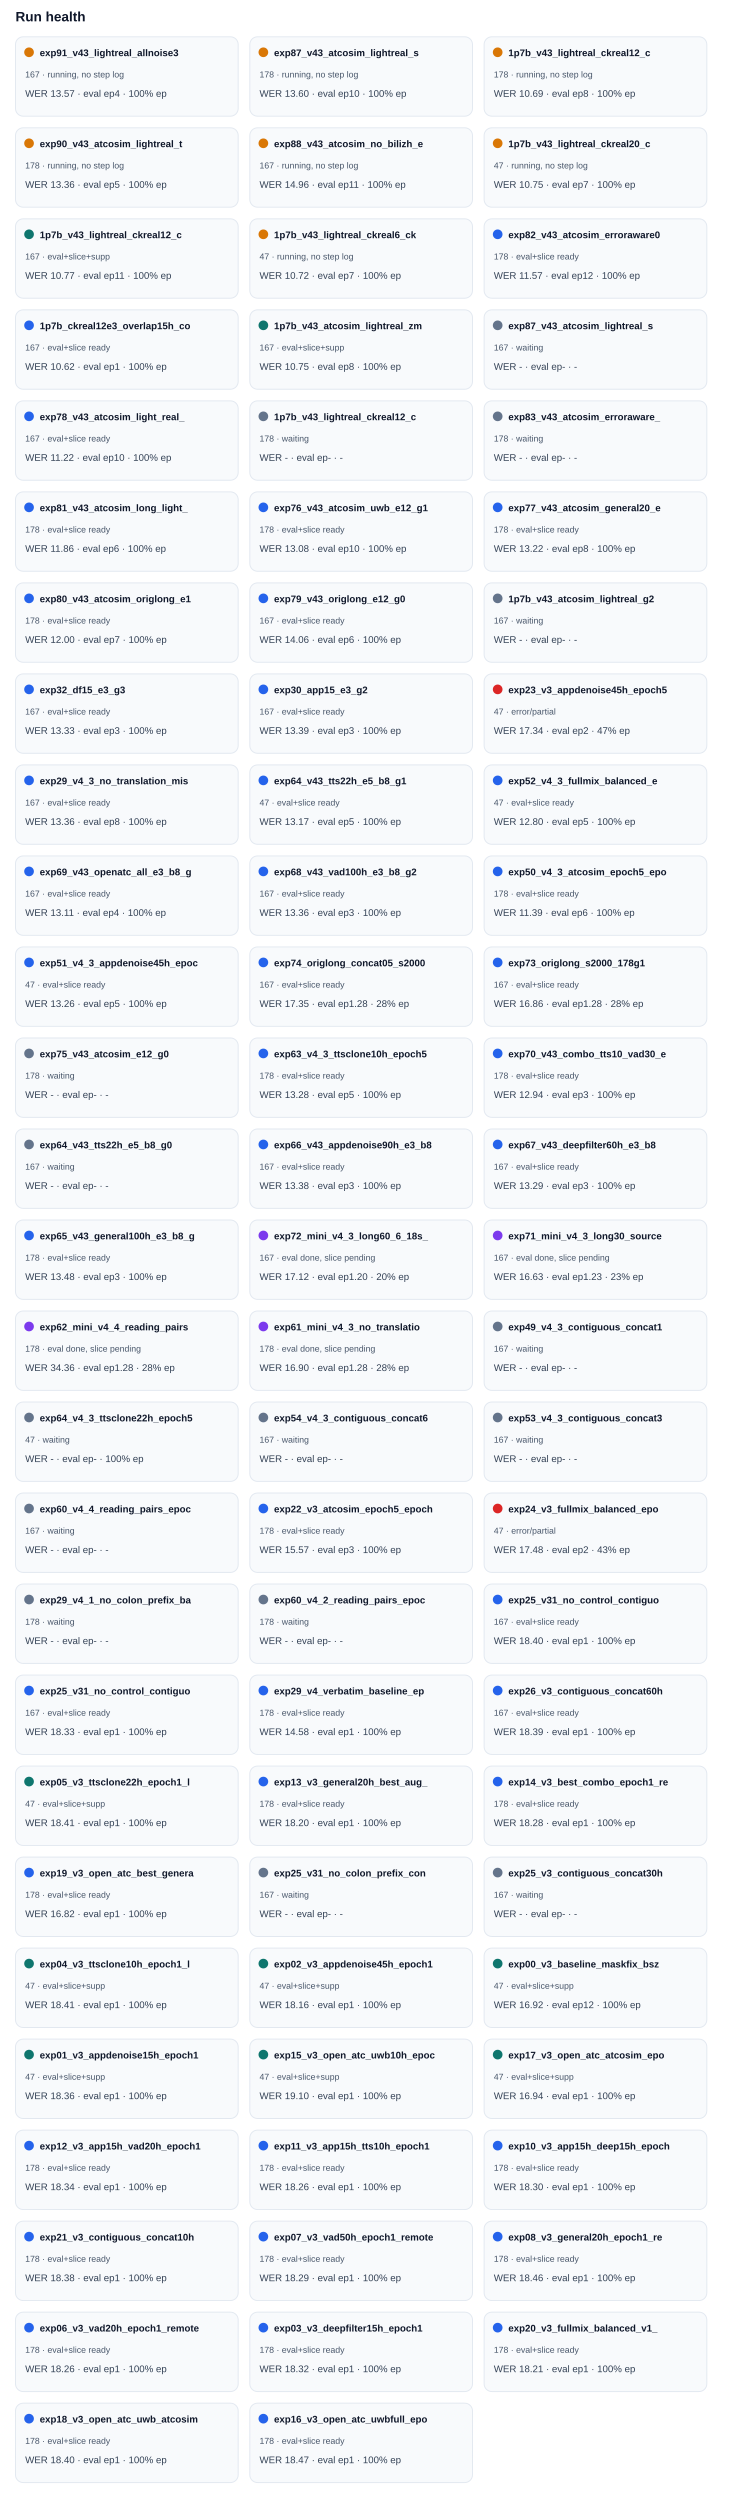
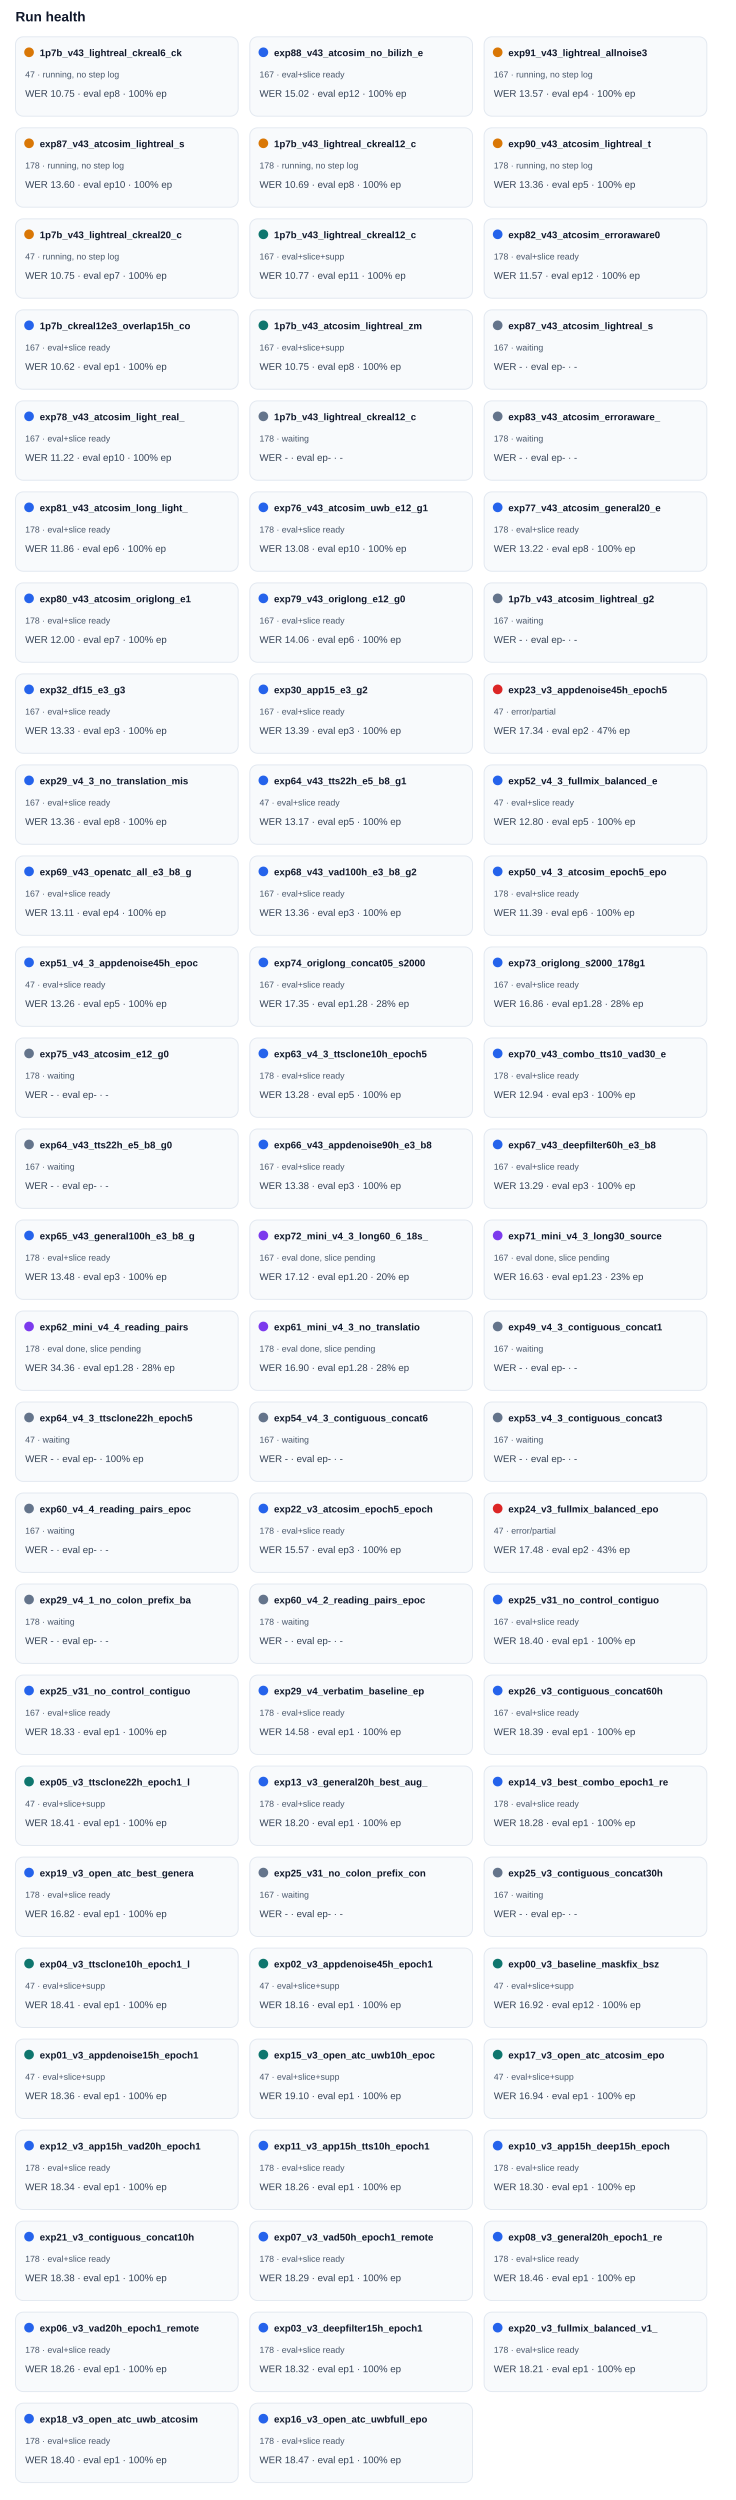
<svg xmlns="http://www.w3.org/2000/svg" width="100%" viewBox="0 0 760 2582" style="max-width:760px;background:#ffffff;border:1px solid #e5e7eb;border-radius:10px;">
  <text x="16.0" y="22.0" font-size="14" fill="#0f172a" text-anchor="start" font-family="Arial, sans-serif" font-weight="700">Run health</text>
  <rect x="16" y="38" width="230" height="82" rx="8" fill="#f8fafc" stroke="#e2e8f0" />
  <circle cx="30" cy="54" r="5" fill="#d97706" />
-   <text x="41.0" y="58.0" font-size="10" fill="#0f172a" text-anchor="start" font-family="Arial, sans-serif" font-weight="700">exp91_v43_lightreal_allnoise3</text>
-   <text x="26.0" y="80.0" font-size="9" fill="#475569" text-anchor="start" font-family="Arial, sans-serif" font-weight="400">167 · running, no step log</text>
-   <text x="26.0" y="100.0" font-size="10" fill="#334155" text-anchor="start" font-family="Arial, sans-serif" font-weight="400">WER 13.57 · eval ep4 · 100% ep</text>
+   <text x="41.0" y="58.0" font-size="10" fill="#0f172a" text-anchor="start" font-family="Arial, sans-serif" font-weight="700">1p7b_v43_lightreal_ckreal6_ck</text>
+   <text x="26.0" y="80.0" font-size="9" fill="#475569" text-anchor="start" font-family="Arial, sans-serif" font-weight="400">47 · running, no step log</text>
+   <text x="26.0" y="100.0" font-size="10" fill="#334155" text-anchor="start" font-family="Arial, sans-serif" font-weight="400">WER 10.75 · eval ep8 · 100% ep</text>
  <rect x="258" y="38" width="230" height="82" rx="8" fill="#f8fafc" stroke="#e2e8f0" />
-   <circle cx="272" cy="54" r="5" fill="#d97706" />
-   <text x="283.0" y="58.0" font-size="10" fill="#0f172a" text-anchor="start" font-family="Arial, sans-serif" font-weight="700">exp87_v43_atcosim_lightreal_s</text>
-   <text x="268.0" y="80.0" font-size="9" fill="#475569" text-anchor="start" font-family="Arial, sans-serif" font-weight="400">178 · running, no step log</text>
-   <text x="268.0" y="100.0" font-size="10" fill="#334155" text-anchor="start" font-family="Arial, sans-serif" font-weight="400">WER 13.60 · eval ep10 · 100% ep</text>
+   <circle cx="272" cy="54" r="5" fill="#2563eb" />
+   <text x="283.0" y="58.0" font-size="10" fill="#0f172a" text-anchor="start" font-family="Arial, sans-serif" font-weight="700">exp88_v43_atcosim_no_bilizh_e</text>
+   <text x="268.0" y="80.0" font-size="9" fill="#475569" text-anchor="start" font-family="Arial, sans-serif" font-weight="400">167 · eval+slice ready</text>
+   <text x="268.0" y="100.0" font-size="10" fill="#334155" text-anchor="start" font-family="Arial, sans-serif" font-weight="400">WER 15.02 · eval ep12 · 100% ep</text>
  <rect x="500" y="38" width="230" height="82" rx="8" fill="#f8fafc" stroke="#e2e8f0" />
  <circle cx="514" cy="54" r="5" fill="#d97706" />
-   <text x="525.0" y="58.0" font-size="10" fill="#0f172a" text-anchor="start" font-family="Arial, sans-serif" font-weight="700">1p7b_v43_lightreal_ckreal12_c</text>
-   <text x="510.0" y="80.0" font-size="9" fill="#475569" text-anchor="start" font-family="Arial, sans-serif" font-weight="400">178 · running, no step log</text>
-   <text x="510.0" y="100.0" font-size="10" fill="#334155" text-anchor="start" font-family="Arial, sans-serif" font-weight="400">WER 10.69 · eval ep8 · 100% ep</text>
+   <text x="525.0" y="58.0" font-size="10" fill="#0f172a" text-anchor="start" font-family="Arial, sans-serif" font-weight="700">exp91_v43_lightreal_allnoise3</text>
+   <text x="510.0" y="80.0" font-size="9" fill="#475569" text-anchor="start" font-family="Arial, sans-serif" font-weight="400">167 · running, no step log</text>
+   <text x="510.0" y="100.0" font-size="10" fill="#334155" text-anchor="start" font-family="Arial, sans-serif" font-weight="400">WER 13.57 · eval ep4 · 100% ep</text>
  <rect x="16" y="132" width="230" height="82" rx="8" fill="#f8fafc" stroke="#e2e8f0" />
  <circle cx="30" cy="148" r="5" fill="#d97706" />
-   <text x="41.0" y="152.0" font-size="10" fill="#0f172a" text-anchor="start" font-family="Arial, sans-serif" font-weight="700">exp90_v43_atcosim_lightreal_t</text>
+   <text x="41.0" y="152.0" font-size="10" fill="#0f172a" text-anchor="start" font-family="Arial, sans-serif" font-weight="700">exp87_v43_atcosim_lightreal_s</text>
  <text x="26.0" y="174.0" font-size="9" fill="#475569" text-anchor="start" font-family="Arial, sans-serif" font-weight="400">178 · running, no step log</text>
-   <text x="26.0" y="194.0" font-size="10" fill="#334155" text-anchor="start" font-family="Arial, sans-serif" font-weight="400">WER 13.36 · eval ep5 · 100% ep</text>
+   <text x="26.0" y="194.0" font-size="10" fill="#334155" text-anchor="start" font-family="Arial, sans-serif" font-weight="400">WER 13.60 · eval ep10 · 100% ep</text>
  <rect x="258" y="132" width="230" height="82" rx="8" fill="#f8fafc" stroke="#e2e8f0" />
  <circle cx="272" cy="148" r="5" fill="#d97706" />
-   <text x="283.0" y="152.0" font-size="10" fill="#0f172a" text-anchor="start" font-family="Arial, sans-serif" font-weight="700">exp88_v43_atcosim_no_bilizh_e</text>
-   <text x="268.0" y="174.0" font-size="9" fill="#475569" text-anchor="start" font-family="Arial, sans-serif" font-weight="400">167 · running, no step log</text>
-   <text x="268.0" y="194.0" font-size="10" fill="#334155" text-anchor="start" font-family="Arial, sans-serif" font-weight="400">WER 14.96 · eval ep11 · 100% ep</text>
+   <text x="283.0" y="152.0" font-size="10" fill="#0f172a" text-anchor="start" font-family="Arial, sans-serif" font-weight="700">1p7b_v43_lightreal_ckreal12_c</text>
+   <text x="268.0" y="174.0" font-size="9" fill="#475569" text-anchor="start" font-family="Arial, sans-serif" font-weight="400">178 · running, no step log</text>
+   <text x="268.0" y="194.0" font-size="10" fill="#334155" text-anchor="start" font-family="Arial, sans-serif" font-weight="400">WER 10.69 · eval ep8 · 100% ep</text>
  <rect x="500" y="132" width="230" height="82" rx="8" fill="#f8fafc" stroke="#e2e8f0" />
  <circle cx="514" cy="148" r="5" fill="#d97706" />
-   <text x="525.0" y="152.0" font-size="10" fill="#0f172a" text-anchor="start" font-family="Arial, sans-serif" font-weight="700">1p7b_v43_lightreal_ckreal20_c</text>
-   <text x="510.0" y="174.0" font-size="9" fill="#475569" text-anchor="start" font-family="Arial, sans-serif" font-weight="400">47 · running, no step log</text>
-   <text x="510.0" y="194.0" font-size="10" fill="#334155" text-anchor="start" font-family="Arial, sans-serif" font-weight="400">WER 10.75 · eval ep7 · 100% ep</text>
+   <text x="525.0" y="152.0" font-size="10" fill="#0f172a" text-anchor="start" font-family="Arial, sans-serif" font-weight="700">exp90_v43_atcosim_lightreal_t</text>
+   <text x="510.0" y="174.0" font-size="9" fill="#475569" text-anchor="start" font-family="Arial, sans-serif" font-weight="400">178 · running, no step log</text>
+   <text x="510.0" y="194.0" font-size="10" fill="#334155" text-anchor="start" font-family="Arial, sans-serif" font-weight="400">WER 13.36 · eval ep5 · 100% ep</text>
  <rect x="16" y="226" width="230" height="82" rx="8" fill="#f8fafc" stroke="#e2e8f0" />
-   <circle cx="30" cy="242" r="5" fill="#0f766e" />
-   <text x="41.0" y="246.0" font-size="10" fill="#0f172a" text-anchor="start" font-family="Arial, sans-serif" font-weight="700">1p7b_v43_lightreal_ckreal12_c</text>
-   <text x="26.0" y="268.0" font-size="9" fill="#475569" text-anchor="start" font-family="Arial, sans-serif" font-weight="400">167 · eval+slice+supp</text>
-   <text x="26.0" y="288.0" font-size="10" fill="#334155" text-anchor="start" font-family="Arial, sans-serif" font-weight="400">WER 10.77 · eval ep11 · 100% ep</text>
+   <circle cx="30" cy="242" r="5" fill="#d97706" />
+   <text x="41.0" y="246.0" font-size="10" fill="#0f172a" text-anchor="start" font-family="Arial, sans-serif" font-weight="700">1p7b_v43_lightreal_ckreal20_c</text>
+   <text x="26.0" y="268.0" font-size="9" fill="#475569" text-anchor="start" font-family="Arial, sans-serif" font-weight="400">47 · running, no step log</text>
+   <text x="26.0" y="288.0" font-size="10" fill="#334155" text-anchor="start" font-family="Arial, sans-serif" font-weight="400">WER 10.75 · eval ep7 · 100% ep</text>
  <rect x="258" y="226" width="230" height="82" rx="8" fill="#f8fafc" stroke="#e2e8f0" />
-   <circle cx="272" cy="242" r="5" fill="#d97706" />
-   <text x="283.0" y="246.0" font-size="10" fill="#0f172a" text-anchor="start" font-family="Arial, sans-serif" font-weight="700">1p7b_v43_lightreal_ckreal6_ck</text>
-   <text x="268.0" y="268.0" font-size="9" fill="#475569" text-anchor="start" font-family="Arial, sans-serif" font-weight="400">47 · running, no step log</text>
-   <text x="268.0" y="288.0" font-size="10" fill="#334155" text-anchor="start" font-family="Arial, sans-serif" font-weight="400">WER 10.72 · eval ep7 · 100% ep</text>
+   <circle cx="272" cy="242" r="5" fill="#0f766e" />
+   <text x="283.0" y="246.0" font-size="10" fill="#0f172a" text-anchor="start" font-family="Arial, sans-serif" font-weight="700">1p7b_v43_lightreal_ckreal12_c</text>
+   <text x="268.0" y="268.0" font-size="9" fill="#475569" text-anchor="start" font-family="Arial, sans-serif" font-weight="400">167 · eval+slice+supp</text>
+   <text x="268.0" y="288.0" font-size="10" fill="#334155" text-anchor="start" font-family="Arial, sans-serif" font-weight="400">WER 10.77 · eval ep11 · 100% ep</text>
  <rect x="500" y="226" width="230" height="82" rx="8" fill="#f8fafc" stroke="#e2e8f0" />
  <circle cx="514" cy="242" r="5" fill="#2563eb" />
  <text x="525.0" y="246.0" font-size="10" fill="#0f172a" text-anchor="start" font-family="Arial, sans-serif" font-weight="700">exp82_v43_atcosim_erroraware0</text>
  <text x="510.0" y="268.0" font-size="9" fill="#475569" text-anchor="start" font-family="Arial, sans-serif" font-weight="400">178 · eval+slice ready</text>
  <text x="510.0" y="288.0" font-size="10" fill="#334155" text-anchor="start" font-family="Arial, sans-serif" font-weight="400">WER 11.57 · eval ep12 · 100% ep</text>
  <rect x="16" y="320" width="230" height="82" rx="8" fill="#f8fafc" stroke="#e2e8f0" />
  <circle cx="30" cy="336" r="5" fill="#2563eb" />
  <text x="41.0" y="340.0" font-size="10" fill="#0f172a" text-anchor="start" font-family="Arial, sans-serif" font-weight="700">1p7b_ckreal12e3_overlap15h_co</text>
  <text x="26.0" y="362.0" font-size="9" fill="#475569" text-anchor="start" font-family="Arial, sans-serif" font-weight="400">167 · eval+slice ready</text>
  <text x="26.0" y="382.0" font-size="10" fill="#334155" text-anchor="start" font-family="Arial, sans-serif" font-weight="400">WER 10.62 · eval ep1 · 100% ep</text>
  <rect x="258" y="320" width="230" height="82" rx="8" fill="#f8fafc" stroke="#e2e8f0" />
  <circle cx="272" cy="336" r="5" fill="#0f766e" />
  <text x="283.0" y="340.0" font-size="10" fill="#0f172a" text-anchor="start" font-family="Arial, sans-serif" font-weight="700">1p7b_v43_atcosim_lightreal_zm</text>
  <text x="268.0" y="362.0" font-size="9" fill="#475569" text-anchor="start" font-family="Arial, sans-serif" font-weight="400">167 · eval+slice+supp</text>
  <text x="268.0" y="382.0" font-size="10" fill="#334155" text-anchor="start" font-family="Arial, sans-serif" font-weight="400">WER 10.75 · eval ep8 · 100% ep</text>
  <rect x="500" y="320" width="230" height="82" rx="8" fill="#f8fafc" stroke="#e2e8f0" />
  <circle cx="514" cy="336" r="5" fill="#64748b" />
  <text x="525.0" y="340.0" font-size="10" fill="#0f172a" text-anchor="start" font-family="Arial, sans-serif" font-weight="700">exp87_v43_atcosim_lightreal_s</text>
  <text x="510.0" y="362.0" font-size="9" fill="#475569" text-anchor="start" font-family="Arial, sans-serif" font-weight="400">167 · waiting</text>
  <text x="510.0" y="382.0" font-size="10" fill="#334155" text-anchor="start" font-family="Arial, sans-serif" font-weight="400">WER - · eval ep- · -</text>
  <rect x="16" y="414" width="230" height="82" rx="8" fill="#f8fafc" stroke="#e2e8f0" />
  <circle cx="30" cy="430" r="5" fill="#2563eb" />
  <text x="41.0" y="434.0" font-size="10" fill="#0f172a" text-anchor="start" font-family="Arial, sans-serif" font-weight="700">exp78_v43_atcosim_light_real_</text>
  <text x="26.0" y="456.0" font-size="9" fill="#475569" text-anchor="start" font-family="Arial, sans-serif" font-weight="400">167 · eval+slice ready</text>
  <text x="26.0" y="476.0" font-size="10" fill="#334155" text-anchor="start" font-family="Arial, sans-serif" font-weight="400">WER 11.22 · eval ep10 · 100% ep</text>
  <rect x="258" y="414" width="230" height="82" rx="8" fill="#f8fafc" stroke="#e2e8f0" />
  <circle cx="272" cy="430" r="5" fill="#64748b" />
  <text x="283.0" y="434.0" font-size="10" fill="#0f172a" text-anchor="start" font-family="Arial, sans-serif" font-weight="700">1p7b_v43_lightreal_ckreal12_c</text>
  <text x="268.0" y="456.0" font-size="9" fill="#475569" text-anchor="start" font-family="Arial, sans-serif" font-weight="400">178 · waiting</text>
  <text x="268.0" y="476.0" font-size="10" fill="#334155" text-anchor="start" font-family="Arial, sans-serif" font-weight="400">WER - · eval ep- · -</text>
  <rect x="500" y="414" width="230" height="82" rx="8" fill="#f8fafc" stroke="#e2e8f0" />
  <circle cx="514" cy="430" r="5" fill="#64748b" />
  <text x="525.0" y="434.0" font-size="10" fill="#0f172a" text-anchor="start" font-family="Arial, sans-serif" font-weight="700">exp83_v43_atcosim_erroraware_</text>
  <text x="510.0" y="456.0" font-size="9" fill="#475569" text-anchor="start" font-family="Arial, sans-serif" font-weight="400">178 · waiting</text>
  <text x="510.0" y="476.0" font-size="10" fill="#334155" text-anchor="start" font-family="Arial, sans-serif" font-weight="400">WER - · eval ep- · -</text>
  <rect x="16" y="508" width="230" height="82" rx="8" fill="#f8fafc" stroke="#e2e8f0" />
  <circle cx="30" cy="524" r="5" fill="#2563eb" />
  <text x="41.0" y="528.0" font-size="10" fill="#0f172a" text-anchor="start" font-family="Arial, sans-serif" font-weight="700">exp81_v43_atcosim_long_light_</text>
  <text x="26.0" y="550.0" font-size="9" fill="#475569" text-anchor="start" font-family="Arial, sans-serif" font-weight="400">178 · eval+slice ready</text>
  <text x="26.0" y="570.0" font-size="10" fill="#334155" text-anchor="start" font-family="Arial, sans-serif" font-weight="400">WER 11.86 · eval ep6 · 100% ep</text>
  <rect x="258" y="508" width="230" height="82" rx="8" fill="#f8fafc" stroke="#e2e8f0" />
  <circle cx="272" cy="524" r="5" fill="#2563eb" />
  <text x="283.0" y="528.0" font-size="10" fill="#0f172a" text-anchor="start" font-family="Arial, sans-serif" font-weight="700">exp76_v43_atcosim_uwb_e12_g1</text>
  <text x="268.0" y="550.0" font-size="9" fill="#475569" text-anchor="start" font-family="Arial, sans-serif" font-weight="400">178 · eval+slice ready</text>
  <text x="268.0" y="570.0" font-size="10" fill="#334155" text-anchor="start" font-family="Arial, sans-serif" font-weight="400">WER 13.08 · eval ep10 · 100% ep</text>
  <rect x="500" y="508" width="230" height="82" rx="8" fill="#f8fafc" stroke="#e2e8f0" />
  <circle cx="514" cy="524" r="5" fill="#2563eb" />
  <text x="525.0" y="528.0" font-size="10" fill="#0f172a" text-anchor="start" font-family="Arial, sans-serif" font-weight="700">exp77_v43_atcosim_general20_e</text>
  <text x="510.0" y="550.0" font-size="9" fill="#475569" text-anchor="start" font-family="Arial, sans-serif" font-weight="400">178 · eval+slice ready</text>
  <text x="510.0" y="570.0" font-size="10" fill="#334155" text-anchor="start" font-family="Arial, sans-serif" font-weight="400">WER 13.22 · eval ep8 · 100% ep</text>
  <rect x="16" y="602" width="230" height="82" rx="8" fill="#f8fafc" stroke="#e2e8f0" />
  <circle cx="30" cy="618" r="5" fill="#2563eb" />
  <text x="41.0" y="622.0" font-size="10" fill="#0f172a" text-anchor="start" font-family="Arial, sans-serif" font-weight="700">exp80_v43_atcosim_origlong_e1</text>
  <text x="26.0" y="644.0" font-size="9" fill="#475569" text-anchor="start" font-family="Arial, sans-serif" font-weight="400">178 · eval+slice ready</text>
  <text x="26.0" y="664.0" font-size="10" fill="#334155" text-anchor="start" font-family="Arial, sans-serif" font-weight="400">WER 12.00 · eval ep7 · 100% ep</text>
  <rect x="258" y="602" width="230" height="82" rx="8" fill="#f8fafc" stroke="#e2e8f0" />
  <circle cx="272" cy="618" r="5" fill="#2563eb" />
  <text x="283.0" y="622.0" font-size="10" fill="#0f172a" text-anchor="start" font-family="Arial, sans-serif" font-weight="700">exp79_v43_origlong_e12_g0</text>
  <text x="268.0" y="644.0" font-size="9" fill="#475569" text-anchor="start" font-family="Arial, sans-serif" font-weight="400">167 · eval+slice ready</text>
  <text x="268.0" y="664.0" font-size="10" fill="#334155" text-anchor="start" font-family="Arial, sans-serif" font-weight="400">WER 14.06 · eval ep6 · 100% ep</text>
  <rect x="500" y="602" width="230" height="82" rx="8" fill="#f8fafc" stroke="#e2e8f0" />
  <circle cx="514" cy="618" r="5" fill="#64748b" />
  <text x="525.0" y="622.0" font-size="10" fill="#0f172a" text-anchor="start" font-family="Arial, sans-serif" font-weight="700">1p7b_v43_atcosim_lightreal_g2</text>
  <text x="510.0" y="644.0" font-size="9" fill="#475569" text-anchor="start" font-family="Arial, sans-serif" font-weight="400">167 · waiting</text>
  <text x="510.0" y="664.0" font-size="10" fill="#334155" text-anchor="start" font-family="Arial, sans-serif" font-weight="400">WER - · eval ep- · -</text>
  <rect x="16" y="696" width="230" height="82" rx="8" fill="#f8fafc" stroke="#e2e8f0" />
  <circle cx="30" cy="712" r="5" fill="#2563eb" />
  <text x="41.0" y="716.0" font-size="10" fill="#0f172a" text-anchor="start" font-family="Arial, sans-serif" font-weight="700">exp32_df15_e3_g3</text>
  <text x="26.0" y="738.0" font-size="9" fill="#475569" text-anchor="start" font-family="Arial, sans-serif" font-weight="400">167 · eval+slice ready</text>
  <text x="26.0" y="758.0" font-size="10" fill="#334155" text-anchor="start" font-family="Arial, sans-serif" font-weight="400">WER 13.33 · eval ep3 · 100% ep</text>
  <rect x="258" y="696" width="230" height="82" rx="8" fill="#f8fafc" stroke="#e2e8f0" />
  <circle cx="272" cy="712" r="5" fill="#2563eb" />
  <text x="283.0" y="716.0" font-size="10" fill="#0f172a" text-anchor="start" font-family="Arial, sans-serif" font-weight="700">exp30_app15_e3_g2</text>
  <text x="268.0" y="738.0" font-size="9" fill="#475569" text-anchor="start" font-family="Arial, sans-serif" font-weight="400">167 · eval+slice ready</text>
  <text x="268.0" y="758.0" font-size="10" fill="#334155" text-anchor="start" font-family="Arial, sans-serif" font-weight="400">WER 13.39 · eval ep3 · 100% ep</text>
  <rect x="500" y="696" width="230" height="82" rx="8" fill="#f8fafc" stroke="#e2e8f0" />
  <circle cx="514" cy="712" r="5" fill="#dc2626" />
  <text x="525.0" y="716.0" font-size="10" fill="#0f172a" text-anchor="start" font-family="Arial, sans-serif" font-weight="700">exp23_v3_appdenoise45h_epoch5</text>
  <text x="510.0" y="738.0" font-size="9" fill="#475569" text-anchor="start" font-family="Arial, sans-serif" font-weight="400">47 · error/partial</text>
  <text x="510.0" y="758.0" font-size="10" fill="#334155" text-anchor="start" font-family="Arial, sans-serif" font-weight="400">WER 17.34 · eval ep2 · 47% ep</text>
  <rect x="16" y="790" width="230" height="82" rx="8" fill="#f8fafc" stroke="#e2e8f0" />
  <circle cx="30" cy="806" r="5" fill="#2563eb" />
  <text x="41.0" y="810.0" font-size="10" fill="#0f172a" text-anchor="start" font-family="Arial, sans-serif" font-weight="700">exp29_v4_3_no_translation_mis</text>
  <text x="26.0" y="832.0" font-size="9" fill="#475569" text-anchor="start" font-family="Arial, sans-serif" font-weight="400">167 · eval+slice ready</text>
  <text x="26.0" y="852.0" font-size="10" fill="#334155" text-anchor="start" font-family="Arial, sans-serif" font-weight="400">WER 13.36 · eval ep8 · 100% ep</text>
  <rect x="258" y="790" width="230" height="82" rx="8" fill="#f8fafc" stroke="#e2e8f0" />
  <circle cx="272" cy="806" r="5" fill="#2563eb" />
  <text x="283.0" y="810.0" font-size="10" fill="#0f172a" text-anchor="start" font-family="Arial, sans-serif" font-weight="700">exp64_v43_tts22h_e5_b8_g1</text>
  <text x="268.0" y="832.0" font-size="9" fill="#475569" text-anchor="start" font-family="Arial, sans-serif" font-weight="400">47 · eval+slice ready</text>
  <text x="268.0" y="852.0" font-size="10" fill="#334155" text-anchor="start" font-family="Arial, sans-serif" font-weight="400">WER 13.17 · eval ep5 · 100% ep</text>
  <rect x="500" y="790" width="230" height="82" rx="8" fill="#f8fafc" stroke="#e2e8f0" />
  <circle cx="514" cy="806" r="5" fill="#2563eb" />
  <text x="525.0" y="810.0" font-size="10" fill="#0f172a" text-anchor="start" font-family="Arial, sans-serif" font-weight="700">exp52_v4_3_fullmix_balanced_e</text>
  <text x="510.0" y="832.0" font-size="9" fill="#475569" text-anchor="start" font-family="Arial, sans-serif" font-weight="400">47 · eval+slice ready</text>
  <text x="510.0" y="852.0" font-size="10" fill="#334155" text-anchor="start" font-family="Arial, sans-serif" font-weight="400">WER 12.80 · eval ep5 · 100% ep</text>
  <rect x="16" y="884" width="230" height="82" rx="8" fill="#f8fafc" stroke="#e2e8f0" />
  <circle cx="30" cy="900" r="5" fill="#2563eb" />
  <text x="41.0" y="904.0" font-size="10" fill="#0f172a" text-anchor="start" font-family="Arial, sans-serif" font-weight="700">exp69_v43_openatc_all_e3_b8_g</text>
  <text x="26.0" y="926.0" font-size="9" fill="#475569" text-anchor="start" font-family="Arial, sans-serif" font-weight="400">167 · eval+slice ready</text>
  <text x="26.0" y="946.0" font-size="10" fill="#334155" text-anchor="start" font-family="Arial, sans-serif" font-weight="400">WER 13.11 · eval ep4 · 100% ep</text>
  <rect x="258" y="884" width="230" height="82" rx="8" fill="#f8fafc" stroke="#e2e8f0" />
  <circle cx="272" cy="900" r="5" fill="#2563eb" />
  <text x="283.0" y="904.0" font-size="10" fill="#0f172a" text-anchor="start" font-family="Arial, sans-serif" font-weight="700">exp68_v43_vad100h_e3_b8_g2</text>
  <text x="268.0" y="926.0" font-size="9" fill="#475569" text-anchor="start" font-family="Arial, sans-serif" font-weight="400">167 · eval+slice ready</text>
  <text x="268.0" y="946.0" font-size="10" fill="#334155" text-anchor="start" font-family="Arial, sans-serif" font-weight="400">WER 13.36 · eval ep3 · 100% ep</text>
  <rect x="500" y="884" width="230" height="82" rx="8" fill="#f8fafc" stroke="#e2e8f0" />
  <circle cx="514" cy="900" r="5" fill="#2563eb" />
  <text x="525.0" y="904.0" font-size="10" fill="#0f172a" text-anchor="start" font-family="Arial, sans-serif" font-weight="700">exp50_v4_3_atcosim_epoch5_epo</text>
  <text x="510.0" y="926.0" font-size="9" fill="#475569" text-anchor="start" font-family="Arial, sans-serif" font-weight="400">178 · eval+slice ready</text>
  <text x="510.0" y="946.0" font-size="10" fill="#334155" text-anchor="start" font-family="Arial, sans-serif" font-weight="400">WER 11.39 · eval ep6 · 100% ep</text>
  <rect x="16" y="978" width="230" height="82" rx="8" fill="#f8fafc" stroke="#e2e8f0" />
  <circle cx="30" cy="994" r="5" fill="#2563eb" />
  <text x="41.0" y="998.0" font-size="10" fill="#0f172a" text-anchor="start" font-family="Arial, sans-serif" font-weight="700">exp51_v4_3_appdenoise45h_epoc</text>
  <text x="26.0" y="1020.0" font-size="9" fill="#475569" text-anchor="start" font-family="Arial, sans-serif" font-weight="400">47 · eval+slice ready</text>
  <text x="26.0" y="1040.0" font-size="10" fill="#334155" text-anchor="start" font-family="Arial, sans-serif" font-weight="400">WER 13.26 · eval ep5 · 100% ep</text>
  <rect x="258" y="978" width="230" height="82" rx="8" fill="#f8fafc" stroke="#e2e8f0" />
  <circle cx="272" cy="994" r="5" fill="#2563eb" />
  <text x="283.0" y="998.0" font-size="10" fill="#0f172a" text-anchor="start" font-family="Arial, sans-serif" font-weight="700">exp74_origlong_concat05_s2000</text>
  <text x="268.0" y="1020.0" font-size="9" fill="#475569" text-anchor="start" font-family="Arial, sans-serif" font-weight="400">167 · eval+slice ready</text>
  <text x="268.0" y="1040.0" font-size="10" fill="#334155" text-anchor="start" font-family="Arial, sans-serif" font-weight="400">WER 17.35 · eval ep1.28 · 28% ep</text>
  <rect x="500" y="978" width="230" height="82" rx="8" fill="#f8fafc" stroke="#e2e8f0" />
  <circle cx="514" cy="994" r="5" fill="#2563eb" />
  <text x="525.0" y="998.0" font-size="10" fill="#0f172a" text-anchor="start" font-family="Arial, sans-serif" font-weight="700">exp73_origlong_s2000_178g1</text>
  <text x="510.0" y="1020.0" font-size="9" fill="#475569" text-anchor="start" font-family="Arial, sans-serif" font-weight="400">167 · eval+slice ready</text>
  <text x="510.0" y="1040.0" font-size="10" fill="#334155" text-anchor="start" font-family="Arial, sans-serif" font-weight="400">WER 16.86 · eval ep1.28 · 28% ep</text>
  <rect x="16" y="1072" width="230" height="82" rx="8" fill="#f8fafc" stroke="#e2e8f0" />
  <circle cx="30" cy="1088" r="5" fill="#64748b" />
  <text x="41.0" y="1092.0" font-size="10" fill="#0f172a" text-anchor="start" font-family="Arial, sans-serif" font-weight="700">exp75_v43_atcosim_e12_g0</text>
  <text x="26.0" y="1114.0" font-size="9" fill="#475569" text-anchor="start" font-family="Arial, sans-serif" font-weight="400">178 · waiting</text>
  <text x="26.0" y="1134.0" font-size="10" fill="#334155" text-anchor="start" font-family="Arial, sans-serif" font-weight="400">WER - · eval ep- · -</text>
  <rect x="258" y="1072" width="230" height="82" rx="8" fill="#f8fafc" stroke="#e2e8f0" />
  <circle cx="272" cy="1088" r="5" fill="#2563eb" />
  <text x="283.0" y="1092.0" font-size="10" fill="#0f172a" text-anchor="start" font-family="Arial, sans-serif" font-weight="700">exp63_v4_3_ttsclone10h_epoch5</text>
  <text x="268.0" y="1114.0" font-size="9" fill="#475569" text-anchor="start" font-family="Arial, sans-serif" font-weight="400">178 · eval+slice ready</text>
  <text x="268.0" y="1134.0" font-size="10" fill="#334155" text-anchor="start" font-family="Arial, sans-serif" font-weight="400">WER 13.28 · eval ep5 · 100% ep</text>
  <rect x="500" y="1072" width="230" height="82" rx="8" fill="#f8fafc" stroke="#e2e8f0" />
  <circle cx="514" cy="1088" r="5" fill="#2563eb" />
  <text x="525.0" y="1092.0" font-size="10" fill="#0f172a" text-anchor="start" font-family="Arial, sans-serif" font-weight="700">exp70_v43_combo_tts10_vad30_e</text>
  <text x="510.0" y="1114.0" font-size="9" fill="#475569" text-anchor="start" font-family="Arial, sans-serif" font-weight="400">178 · eval+slice ready</text>
  <text x="510.0" y="1134.0" font-size="10" fill="#334155" text-anchor="start" font-family="Arial, sans-serif" font-weight="400">WER 12.94 · eval ep3 · 100% ep</text>
  <rect x="16" y="1166" width="230" height="82" rx="8" fill="#f8fafc" stroke="#e2e8f0" />
  <circle cx="30" cy="1182" r="5" fill="#64748b" />
  <text x="41.0" y="1186.0" font-size="10" fill="#0f172a" text-anchor="start" font-family="Arial, sans-serif" font-weight="700">exp64_v43_tts22h_e5_b8_g0</text>
  <text x="26.0" y="1208.0" font-size="9" fill="#475569" text-anchor="start" font-family="Arial, sans-serif" font-weight="400">167 · waiting</text>
  <text x="26.0" y="1228.0" font-size="10" fill="#334155" text-anchor="start" font-family="Arial, sans-serif" font-weight="400">WER - · eval ep- · -</text>
  <rect x="258" y="1166" width="230" height="82" rx="8" fill="#f8fafc" stroke="#e2e8f0" />
  <circle cx="272" cy="1182" r="5" fill="#2563eb" />
  <text x="283.0" y="1186.0" font-size="10" fill="#0f172a" text-anchor="start" font-family="Arial, sans-serif" font-weight="700">exp66_v43_appdenoise90h_e3_b8</text>
  <text x="268.0" y="1208.0" font-size="9" fill="#475569" text-anchor="start" font-family="Arial, sans-serif" font-weight="400">167 · eval+slice ready</text>
  <text x="268.0" y="1228.0" font-size="10" fill="#334155" text-anchor="start" font-family="Arial, sans-serif" font-weight="400">WER 13.38 · eval ep3 · 100% ep</text>
  <rect x="500" y="1166" width="230" height="82" rx="8" fill="#f8fafc" stroke="#e2e8f0" />
  <circle cx="514" cy="1182" r="5" fill="#2563eb" />
  <text x="525.0" y="1186.0" font-size="10" fill="#0f172a" text-anchor="start" font-family="Arial, sans-serif" font-weight="700">exp67_v43_deepfilter60h_e3_b8</text>
  <text x="510.0" y="1208.0" font-size="9" fill="#475569" text-anchor="start" font-family="Arial, sans-serif" font-weight="400">167 · eval+slice ready</text>
  <text x="510.0" y="1228.0" font-size="10" fill="#334155" text-anchor="start" font-family="Arial, sans-serif" font-weight="400">WER 13.29 · eval ep3 · 100% ep</text>
  <rect x="16" y="1260" width="230" height="82" rx="8" fill="#f8fafc" stroke="#e2e8f0" />
  <circle cx="30" cy="1276" r="5" fill="#2563eb" />
  <text x="41.0" y="1280.0" font-size="10" fill="#0f172a" text-anchor="start" font-family="Arial, sans-serif" font-weight="700">exp65_v43_general100h_e3_b8_g</text>
  <text x="26.0" y="1302.0" font-size="9" fill="#475569" text-anchor="start" font-family="Arial, sans-serif" font-weight="400">178 · eval+slice ready</text>
  <text x="26.0" y="1322.0" font-size="10" fill="#334155" text-anchor="start" font-family="Arial, sans-serif" font-weight="400">WER 13.48 · eval ep3 · 100% ep</text>
  <rect x="258" y="1260" width="230" height="82" rx="8" fill="#f8fafc" stroke="#e2e8f0" />
  <circle cx="272" cy="1276" r="5" fill="#7c3aed" />
  <text x="283.0" y="1280.0" font-size="10" fill="#0f172a" text-anchor="start" font-family="Arial, sans-serif" font-weight="700">exp72_mini_v4_3_long60_6_18s_</text>
  <text x="268.0" y="1302.0" font-size="9" fill="#475569" text-anchor="start" font-family="Arial, sans-serif" font-weight="400">167 · eval done, slice pending</text>
  <text x="268.0" y="1322.0" font-size="10" fill="#334155" text-anchor="start" font-family="Arial, sans-serif" font-weight="400">WER 17.12 · eval ep1.20 · 20% ep</text>
  <rect x="500" y="1260" width="230" height="82" rx="8" fill="#f8fafc" stroke="#e2e8f0" />
  <circle cx="514" cy="1276" r="5" fill="#7c3aed" />
  <text x="525.0" y="1280.0" font-size="10" fill="#0f172a" text-anchor="start" font-family="Arial, sans-serif" font-weight="700">exp71_mini_v4_3_long30_source</text>
  <text x="510.0" y="1302.0" font-size="9" fill="#475569" text-anchor="start" font-family="Arial, sans-serif" font-weight="400">167 · eval done, slice pending</text>
  <text x="510.0" y="1322.0" font-size="10" fill="#334155" text-anchor="start" font-family="Arial, sans-serif" font-weight="400">WER 16.63 · eval ep1.23 · 23% ep</text>
  <rect x="16" y="1354" width="230" height="82" rx="8" fill="#f8fafc" stroke="#e2e8f0" />
  <circle cx="30" cy="1370" r="5" fill="#7c3aed" />
  <text x="41.0" y="1374.0" font-size="10" fill="#0f172a" text-anchor="start" font-family="Arial, sans-serif" font-weight="700">exp62_mini_v4_4_reading_pairs</text>
  <text x="26.0" y="1396.0" font-size="9" fill="#475569" text-anchor="start" font-family="Arial, sans-serif" font-weight="400">178 · eval done, slice pending</text>
  <text x="26.0" y="1416.0" font-size="10" fill="#334155" text-anchor="start" font-family="Arial, sans-serif" font-weight="400">WER 34.36 · eval ep1.28 · 28% ep</text>
  <rect x="258" y="1354" width="230" height="82" rx="8" fill="#f8fafc" stroke="#e2e8f0" />
  <circle cx="272" cy="1370" r="5" fill="#7c3aed" />
  <text x="283.0" y="1374.0" font-size="10" fill="#0f172a" text-anchor="start" font-family="Arial, sans-serif" font-weight="700">exp61_mini_v4_3_no_translatio</text>
  <text x="268.0" y="1396.0" font-size="9" fill="#475569" text-anchor="start" font-family="Arial, sans-serif" font-weight="400">178 · eval done, slice pending</text>
  <text x="268.0" y="1416.0" font-size="10" fill="#334155" text-anchor="start" font-family="Arial, sans-serif" font-weight="400">WER 16.90 · eval ep1.28 · 28% ep</text>
  <rect x="500" y="1354" width="230" height="82" rx="8" fill="#f8fafc" stroke="#e2e8f0" />
  <circle cx="514" cy="1370" r="5" fill="#64748b" />
  <text x="525.0" y="1374.0" font-size="10" fill="#0f172a" text-anchor="start" font-family="Arial, sans-serif" font-weight="700">exp49_v4_3_contiguous_concat1</text>
  <text x="510.0" y="1396.0" font-size="9" fill="#475569" text-anchor="start" font-family="Arial, sans-serif" font-weight="400">167 · waiting</text>
  <text x="510.0" y="1416.0" font-size="10" fill="#334155" text-anchor="start" font-family="Arial, sans-serif" font-weight="400">WER - · eval ep- · -</text>
  <rect x="16" y="1448" width="230" height="82" rx="8" fill="#f8fafc" stroke="#e2e8f0" />
  <circle cx="30" cy="1464" r="5" fill="#64748b" />
  <text x="41.0" y="1468.0" font-size="10" fill="#0f172a" text-anchor="start" font-family="Arial, sans-serif" font-weight="700">exp64_v4_3_ttsclone22h_epoch5</text>
  <text x="26.0" y="1490.0" font-size="9" fill="#475569" text-anchor="start" font-family="Arial, sans-serif" font-weight="400">47 · waiting</text>
  <text x="26.0" y="1510.0" font-size="10" fill="#334155" text-anchor="start" font-family="Arial, sans-serif" font-weight="400">WER - · eval ep- · 100% ep</text>
  <rect x="258" y="1448" width="230" height="82" rx="8" fill="#f8fafc" stroke="#e2e8f0" />
  <circle cx="272" cy="1464" r="5" fill="#64748b" />
  <text x="283.0" y="1468.0" font-size="10" fill="#0f172a" text-anchor="start" font-family="Arial, sans-serif" font-weight="700">exp54_v4_3_contiguous_concat6</text>
  <text x="268.0" y="1490.0" font-size="9" fill="#475569" text-anchor="start" font-family="Arial, sans-serif" font-weight="400">167 · waiting</text>
  <text x="268.0" y="1510.0" font-size="10" fill="#334155" text-anchor="start" font-family="Arial, sans-serif" font-weight="400">WER - · eval ep- · -</text>
  <rect x="500" y="1448" width="230" height="82" rx="8" fill="#f8fafc" stroke="#e2e8f0" />
  <circle cx="514" cy="1464" r="5" fill="#64748b" />
  <text x="525.0" y="1468.0" font-size="10" fill="#0f172a" text-anchor="start" font-family="Arial, sans-serif" font-weight="700">exp53_v4_3_contiguous_concat3</text>
  <text x="510.0" y="1490.0" font-size="9" fill="#475569" text-anchor="start" font-family="Arial, sans-serif" font-weight="400">167 · waiting</text>
  <text x="510.0" y="1510.0" font-size="10" fill="#334155" text-anchor="start" font-family="Arial, sans-serif" font-weight="400">WER - · eval ep- · -</text>
  <rect x="16" y="1542" width="230" height="82" rx="8" fill="#f8fafc" stroke="#e2e8f0" />
  <circle cx="30" cy="1558" r="5" fill="#64748b" />
  <text x="41.0" y="1562.0" font-size="10" fill="#0f172a" text-anchor="start" font-family="Arial, sans-serif" font-weight="700">exp60_v4_4_reading_pairs_epoc</text>
  <text x="26.0" y="1584.0" font-size="9" fill="#475569" text-anchor="start" font-family="Arial, sans-serif" font-weight="400">167 · waiting</text>
  <text x="26.0" y="1604.0" font-size="10" fill="#334155" text-anchor="start" font-family="Arial, sans-serif" font-weight="400">WER - · eval ep- · -</text>
  <rect x="258" y="1542" width="230" height="82" rx="8" fill="#f8fafc" stroke="#e2e8f0" />
  <circle cx="272" cy="1558" r="5" fill="#2563eb" />
  <text x="283.0" y="1562.0" font-size="10" fill="#0f172a" text-anchor="start" font-family="Arial, sans-serif" font-weight="700">exp22_v3_atcosim_epoch5_epoch</text>
  <text x="268.0" y="1584.0" font-size="9" fill="#475569" text-anchor="start" font-family="Arial, sans-serif" font-weight="400">178 · eval+slice ready</text>
  <text x="268.0" y="1604.0" font-size="10" fill="#334155" text-anchor="start" font-family="Arial, sans-serif" font-weight="400">WER 15.57 · eval ep3 · 100% ep</text>
  <rect x="500" y="1542" width="230" height="82" rx="8" fill="#f8fafc" stroke="#e2e8f0" />
  <circle cx="514" cy="1558" r="5" fill="#dc2626" />
  <text x="525.0" y="1562.0" font-size="10" fill="#0f172a" text-anchor="start" font-family="Arial, sans-serif" font-weight="700">exp24_v3_fullmix_balanced_epo</text>
  <text x="510.0" y="1584.0" font-size="9" fill="#475569" text-anchor="start" font-family="Arial, sans-serif" font-weight="400">47 · error/partial</text>
  <text x="510.0" y="1604.0" font-size="10" fill="#334155" text-anchor="start" font-family="Arial, sans-serif" font-weight="400">WER 17.48 · eval ep2 · 43% ep</text>
  <rect x="16" y="1636" width="230" height="82" rx="8" fill="#f8fafc" stroke="#e2e8f0" />
  <circle cx="30" cy="1652" r="5" fill="#64748b" />
  <text x="41.0" y="1656.0" font-size="10" fill="#0f172a" text-anchor="start" font-family="Arial, sans-serif" font-weight="700">exp29_v4_1_no_colon_prefix_ba</text>
  <text x="26.0" y="1678.0" font-size="9" fill="#475569" text-anchor="start" font-family="Arial, sans-serif" font-weight="400">178 · waiting</text>
  <text x="26.0" y="1698.0" font-size="10" fill="#334155" text-anchor="start" font-family="Arial, sans-serif" font-weight="400">WER - · eval ep- · -</text>
  <rect x="258" y="1636" width="230" height="82" rx="8" fill="#f8fafc" stroke="#e2e8f0" />
  <circle cx="272" cy="1652" r="5" fill="#64748b" />
  <text x="283.0" y="1656.0" font-size="10" fill="#0f172a" text-anchor="start" font-family="Arial, sans-serif" font-weight="700">exp60_v4_2_reading_pairs_epoc</text>
  <text x="268.0" y="1678.0" font-size="9" fill="#475569" text-anchor="start" font-family="Arial, sans-serif" font-weight="400">178 · waiting</text>
  <text x="268.0" y="1698.0" font-size="10" fill="#334155" text-anchor="start" font-family="Arial, sans-serif" font-weight="400">WER - · eval ep- · -</text>
  <rect x="500" y="1636" width="230" height="82" rx="8" fill="#f8fafc" stroke="#e2e8f0" />
  <circle cx="514" cy="1652" r="5" fill="#2563eb" />
  <text x="525.0" y="1656.0" font-size="10" fill="#0f172a" text-anchor="start" font-family="Arial, sans-serif" font-weight="700">exp25_v31_no_control_contiguo</text>
  <text x="510.0" y="1678.0" font-size="9" fill="#475569" text-anchor="start" font-family="Arial, sans-serif" font-weight="400">167 · eval+slice ready</text>
  <text x="510.0" y="1698.0" font-size="10" fill="#334155" text-anchor="start" font-family="Arial, sans-serif" font-weight="400">WER 18.40 · eval ep1 · 100% ep</text>
  <rect x="16" y="1730" width="230" height="82" rx="8" fill="#f8fafc" stroke="#e2e8f0" />
  <circle cx="30" cy="1746" r="5" fill="#2563eb" />
  <text x="41.0" y="1750.0" font-size="10" fill="#0f172a" text-anchor="start" font-family="Arial, sans-serif" font-weight="700">exp25_v31_no_control_contiguo</text>
  <text x="26.0" y="1772.0" font-size="9" fill="#475569" text-anchor="start" font-family="Arial, sans-serif" font-weight="400">167 · eval+slice ready</text>
  <text x="26.0" y="1792.0" font-size="10" fill="#334155" text-anchor="start" font-family="Arial, sans-serif" font-weight="400">WER 18.33 · eval ep1 · 100% ep</text>
  <rect x="258" y="1730" width="230" height="82" rx="8" fill="#f8fafc" stroke="#e2e8f0" />
  <circle cx="272" cy="1746" r="5" fill="#2563eb" />
  <text x="283.0" y="1750.0" font-size="10" fill="#0f172a" text-anchor="start" font-family="Arial, sans-serif" font-weight="700">exp29_v4_verbatim_baseline_ep</text>
  <text x="268.0" y="1772.0" font-size="9" fill="#475569" text-anchor="start" font-family="Arial, sans-serif" font-weight="400">178 · eval+slice ready</text>
  <text x="268.0" y="1792.0" font-size="10" fill="#334155" text-anchor="start" font-family="Arial, sans-serif" font-weight="400">WER 14.58 · eval ep1 · 100% ep</text>
  <rect x="500" y="1730" width="230" height="82" rx="8" fill="#f8fafc" stroke="#e2e8f0" />
  <circle cx="514" cy="1746" r="5" fill="#2563eb" />
  <text x="525.0" y="1750.0" font-size="10" fill="#0f172a" text-anchor="start" font-family="Arial, sans-serif" font-weight="700">exp26_v3_contiguous_concat60h</text>
  <text x="510.0" y="1772.0" font-size="9" fill="#475569" text-anchor="start" font-family="Arial, sans-serif" font-weight="400">167 · eval+slice ready</text>
  <text x="510.0" y="1792.0" font-size="10" fill="#334155" text-anchor="start" font-family="Arial, sans-serif" font-weight="400">WER 18.39 · eval ep1 · 100% ep</text>
  <rect x="16" y="1824" width="230" height="82" rx="8" fill="#f8fafc" stroke="#e2e8f0" />
  <circle cx="30" cy="1840" r="5" fill="#0f766e" />
  <text x="41.0" y="1844.0" font-size="10" fill="#0f172a" text-anchor="start" font-family="Arial, sans-serif" font-weight="700">exp05_v3_ttsclone22h_epoch1_l</text>
  <text x="26.0" y="1866.0" font-size="9" fill="#475569" text-anchor="start" font-family="Arial, sans-serif" font-weight="400">47 · eval+slice+supp</text>
  <text x="26.0" y="1886.0" font-size="10" fill="#334155" text-anchor="start" font-family="Arial, sans-serif" font-weight="400">WER 18.41 · eval ep1 · 100% ep</text>
  <rect x="258" y="1824" width="230" height="82" rx="8" fill="#f8fafc" stroke="#e2e8f0" />
  <circle cx="272" cy="1840" r="5" fill="#2563eb" />
  <text x="283.0" y="1844.0" font-size="10" fill="#0f172a" text-anchor="start" font-family="Arial, sans-serif" font-weight="700">exp13_v3_general20h_best_aug_</text>
  <text x="268.0" y="1866.0" font-size="9" fill="#475569" text-anchor="start" font-family="Arial, sans-serif" font-weight="400">178 · eval+slice ready</text>
  <text x="268.0" y="1886.0" font-size="10" fill="#334155" text-anchor="start" font-family="Arial, sans-serif" font-weight="400">WER 18.20 · eval ep1 · 100% ep</text>
  <rect x="500" y="1824" width="230" height="82" rx="8" fill="#f8fafc" stroke="#e2e8f0" />
  <circle cx="514" cy="1840" r="5" fill="#2563eb" />
  <text x="525.0" y="1844.0" font-size="10" fill="#0f172a" text-anchor="start" font-family="Arial, sans-serif" font-weight="700">exp14_v3_best_combo_epoch1_re</text>
  <text x="510.0" y="1866.0" font-size="9" fill="#475569" text-anchor="start" font-family="Arial, sans-serif" font-weight="400">178 · eval+slice ready</text>
  <text x="510.0" y="1886.0" font-size="10" fill="#334155" text-anchor="start" font-family="Arial, sans-serif" font-weight="400">WER 18.28 · eval ep1 · 100% ep</text>
  <rect x="16" y="1918" width="230" height="82" rx="8" fill="#f8fafc" stroke="#e2e8f0" />
  <circle cx="30" cy="1934" r="5" fill="#2563eb" />
  <text x="41.0" y="1938.0" font-size="10" fill="#0f172a" text-anchor="start" font-family="Arial, sans-serif" font-weight="700">exp19_v3_open_atc_best_genera</text>
  <text x="26.0" y="1960.0" font-size="9" fill="#475569" text-anchor="start" font-family="Arial, sans-serif" font-weight="400">178 · eval+slice ready</text>
  <text x="26.0" y="1980.0" font-size="10" fill="#334155" text-anchor="start" font-family="Arial, sans-serif" font-weight="400">WER 16.82 · eval ep1 · 100% ep</text>
  <rect x="258" y="1918" width="230" height="82" rx="8" fill="#f8fafc" stroke="#e2e8f0" />
  <circle cx="272" cy="1934" r="5" fill="#64748b" />
  <text x="283.0" y="1938.0" font-size="10" fill="#0f172a" text-anchor="start" font-family="Arial, sans-serif" font-weight="700">exp25_v31_no_colon_prefix_con</text>
  <text x="268.0" y="1960.0" font-size="9" fill="#475569" text-anchor="start" font-family="Arial, sans-serif" font-weight="400">167 · waiting</text>
  <text x="268.0" y="1980.0" font-size="10" fill="#334155" text-anchor="start" font-family="Arial, sans-serif" font-weight="400">WER - · eval ep- · -</text>
  <rect x="500" y="1918" width="230" height="82" rx="8" fill="#f8fafc" stroke="#e2e8f0" />
  <circle cx="514" cy="1934" r="5" fill="#64748b" />
  <text x="525.0" y="1938.0" font-size="10" fill="#0f172a" text-anchor="start" font-family="Arial, sans-serif" font-weight="700">exp25_v3_contiguous_concat30h</text>
  <text x="510.0" y="1960.0" font-size="9" fill="#475569" text-anchor="start" font-family="Arial, sans-serif" font-weight="400">167 · waiting</text>
  <text x="510.0" y="1980.0" font-size="10" fill="#334155" text-anchor="start" font-family="Arial, sans-serif" font-weight="400">WER - · eval ep- · -</text>
  <rect x="16" y="2012" width="230" height="82" rx="8" fill="#f8fafc" stroke="#e2e8f0" />
  <circle cx="30" cy="2028" r="5" fill="#0f766e" />
  <text x="41.0" y="2032.0" font-size="10" fill="#0f172a" text-anchor="start" font-family="Arial, sans-serif" font-weight="700">exp04_v3_ttsclone10h_epoch1_l</text>
  <text x="26.0" y="2054.0" font-size="9" fill="#475569" text-anchor="start" font-family="Arial, sans-serif" font-weight="400">47 · eval+slice+supp</text>
  <text x="26.0" y="2074.0" font-size="10" fill="#334155" text-anchor="start" font-family="Arial, sans-serif" font-weight="400">WER 18.41 · eval ep1 · 100% ep</text>
  <rect x="258" y="2012" width="230" height="82" rx="8" fill="#f8fafc" stroke="#e2e8f0" />
  <circle cx="272" cy="2028" r="5" fill="#0f766e" />
  <text x="283.0" y="2032.0" font-size="10" fill="#0f172a" text-anchor="start" font-family="Arial, sans-serif" font-weight="700">exp02_v3_appdenoise45h_epoch1</text>
  <text x="268.0" y="2054.0" font-size="9" fill="#475569" text-anchor="start" font-family="Arial, sans-serif" font-weight="400">47 · eval+slice+supp</text>
  <text x="268.0" y="2074.0" font-size="10" fill="#334155" text-anchor="start" font-family="Arial, sans-serif" font-weight="400">WER 18.16 · eval ep1 · 100% ep</text>
  <rect x="500" y="2012" width="230" height="82" rx="8" fill="#f8fafc" stroke="#e2e8f0" />
  <circle cx="514" cy="2028" r="5" fill="#0f766e" />
  <text x="525.0" y="2032.0" font-size="10" fill="#0f172a" text-anchor="start" font-family="Arial, sans-serif" font-weight="700">exp00_v3_baseline_maskfix_bsz</text>
  <text x="510.0" y="2054.0" font-size="9" fill="#475569" text-anchor="start" font-family="Arial, sans-serif" font-weight="400">47 · eval+slice+supp</text>
  <text x="510.0" y="2074.0" font-size="10" fill="#334155" text-anchor="start" font-family="Arial, sans-serif" font-weight="400">WER 16.92 · eval ep12 · 100% ep</text>
  <rect x="16" y="2106" width="230" height="82" rx="8" fill="#f8fafc" stroke="#e2e8f0" />
  <circle cx="30" cy="2122" r="5" fill="#0f766e" />
  <text x="41.0" y="2126.0" font-size="10" fill="#0f172a" text-anchor="start" font-family="Arial, sans-serif" font-weight="700">exp01_v3_appdenoise15h_epoch1</text>
  <text x="26.0" y="2148.0" font-size="9" fill="#475569" text-anchor="start" font-family="Arial, sans-serif" font-weight="400">47 · eval+slice+supp</text>
  <text x="26.0" y="2168.0" font-size="10" fill="#334155" text-anchor="start" font-family="Arial, sans-serif" font-weight="400">WER 18.36 · eval ep1 · 100% ep</text>
  <rect x="258" y="2106" width="230" height="82" rx="8" fill="#f8fafc" stroke="#e2e8f0" />
  <circle cx="272" cy="2122" r="5" fill="#0f766e" />
  <text x="283.0" y="2126.0" font-size="10" fill="#0f172a" text-anchor="start" font-family="Arial, sans-serif" font-weight="700">exp15_v3_open_atc_uwb10h_epoc</text>
  <text x="268.0" y="2148.0" font-size="9" fill="#475569" text-anchor="start" font-family="Arial, sans-serif" font-weight="400">47 · eval+slice+supp</text>
  <text x="268.0" y="2168.0" font-size="10" fill="#334155" text-anchor="start" font-family="Arial, sans-serif" font-weight="400">WER 19.10 · eval ep1 · 100% ep</text>
  <rect x="500" y="2106" width="230" height="82" rx="8" fill="#f8fafc" stroke="#e2e8f0" />
  <circle cx="514" cy="2122" r="5" fill="#0f766e" />
  <text x="525.0" y="2126.0" font-size="10" fill="#0f172a" text-anchor="start" font-family="Arial, sans-serif" font-weight="700">exp17_v3_open_atc_atcosim_epo</text>
  <text x="510.0" y="2148.0" font-size="9" fill="#475569" text-anchor="start" font-family="Arial, sans-serif" font-weight="400">47 · eval+slice+supp</text>
  <text x="510.0" y="2168.0" font-size="10" fill="#334155" text-anchor="start" font-family="Arial, sans-serif" font-weight="400">WER 16.94 · eval ep1 · 100% ep</text>
  <rect x="16" y="2200" width="230" height="82" rx="8" fill="#f8fafc" stroke="#e2e8f0" />
  <circle cx="30" cy="2216" r="5" fill="#2563eb" />
  <text x="41.0" y="2220.0" font-size="10" fill="#0f172a" text-anchor="start" font-family="Arial, sans-serif" font-weight="700">exp12_v3_app15h_vad20h_epoch1</text>
  <text x="26.0" y="2242.0" font-size="9" fill="#475569" text-anchor="start" font-family="Arial, sans-serif" font-weight="400">178 · eval+slice ready</text>
  <text x="26.0" y="2262.0" font-size="10" fill="#334155" text-anchor="start" font-family="Arial, sans-serif" font-weight="400">WER 18.34 · eval ep1 · 100% ep</text>
  <rect x="258" y="2200" width="230" height="82" rx="8" fill="#f8fafc" stroke="#e2e8f0" />
  <circle cx="272" cy="2216" r="5" fill="#2563eb" />
  <text x="283.0" y="2220.0" font-size="10" fill="#0f172a" text-anchor="start" font-family="Arial, sans-serif" font-weight="700">exp11_v3_app15h_tts10h_epoch1</text>
  <text x="268.0" y="2242.0" font-size="9" fill="#475569" text-anchor="start" font-family="Arial, sans-serif" font-weight="400">178 · eval+slice ready</text>
  <text x="268.0" y="2262.0" font-size="10" fill="#334155" text-anchor="start" font-family="Arial, sans-serif" font-weight="400">WER 18.26 · eval ep1 · 100% ep</text>
  <rect x="500" y="2200" width="230" height="82" rx="8" fill="#f8fafc" stroke="#e2e8f0" />
  <circle cx="514" cy="2216" r="5" fill="#2563eb" />
  <text x="525.0" y="2220.0" font-size="10" fill="#0f172a" text-anchor="start" font-family="Arial, sans-serif" font-weight="700">exp10_v3_app15h_deep15h_epoch</text>
  <text x="510.0" y="2242.0" font-size="9" fill="#475569" text-anchor="start" font-family="Arial, sans-serif" font-weight="400">178 · eval+slice ready</text>
  <text x="510.0" y="2262.0" font-size="10" fill="#334155" text-anchor="start" font-family="Arial, sans-serif" font-weight="400">WER 18.30 · eval ep1 · 100% ep</text>
  <rect x="16" y="2294" width="230" height="82" rx="8" fill="#f8fafc" stroke="#e2e8f0" />
  <circle cx="30" cy="2310" r="5" fill="#2563eb" />
  <text x="41.0" y="2314.0" font-size="10" fill="#0f172a" text-anchor="start" font-family="Arial, sans-serif" font-weight="700">exp21_v3_contiguous_concat10h</text>
  <text x="26.0" y="2336.0" font-size="9" fill="#475569" text-anchor="start" font-family="Arial, sans-serif" font-weight="400">178 · eval+slice ready</text>
  <text x="26.0" y="2356.0" font-size="10" fill="#334155" text-anchor="start" font-family="Arial, sans-serif" font-weight="400">WER 18.38 · eval ep1 · 100% ep</text>
  <rect x="258" y="2294" width="230" height="82" rx="8" fill="#f8fafc" stroke="#e2e8f0" />
  <circle cx="272" cy="2310" r="5" fill="#2563eb" />
  <text x="283.0" y="2314.0" font-size="10" fill="#0f172a" text-anchor="start" font-family="Arial, sans-serif" font-weight="700">exp07_v3_vad50h_epoch1_remote</text>
  <text x="268.0" y="2336.0" font-size="9" fill="#475569" text-anchor="start" font-family="Arial, sans-serif" font-weight="400">178 · eval+slice ready</text>
  <text x="268.0" y="2356.0" font-size="10" fill="#334155" text-anchor="start" font-family="Arial, sans-serif" font-weight="400">WER 18.29 · eval ep1 · 100% ep</text>
  <rect x="500" y="2294" width="230" height="82" rx="8" fill="#f8fafc" stroke="#e2e8f0" />
  <circle cx="514" cy="2310" r="5" fill="#2563eb" />
  <text x="525.0" y="2314.0" font-size="10" fill="#0f172a" text-anchor="start" font-family="Arial, sans-serif" font-weight="700">exp08_v3_general20h_epoch1_re</text>
  <text x="510.0" y="2336.0" font-size="9" fill="#475569" text-anchor="start" font-family="Arial, sans-serif" font-weight="400">178 · eval+slice ready</text>
  <text x="510.0" y="2356.0" font-size="10" fill="#334155" text-anchor="start" font-family="Arial, sans-serif" font-weight="400">WER 18.46 · eval ep1 · 100% ep</text>
  <rect x="16" y="2388" width="230" height="82" rx="8" fill="#f8fafc" stroke="#e2e8f0" />
  <circle cx="30" cy="2404" r="5" fill="#2563eb" />
  <text x="41.0" y="2408.0" font-size="10" fill="#0f172a" text-anchor="start" font-family="Arial, sans-serif" font-weight="700">exp06_v3_vad20h_epoch1_remote</text>
  <text x="26.0" y="2430.0" font-size="9" fill="#475569" text-anchor="start" font-family="Arial, sans-serif" font-weight="400">178 · eval+slice ready</text>
  <text x="26.0" y="2450.0" font-size="10" fill="#334155" text-anchor="start" font-family="Arial, sans-serif" font-weight="400">WER 18.26 · eval ep1 · 100% ep</text>
  <rect x="258" y="2388" width="230" height="82" rx="8" fill="#f8fafc" stroke="#e2e8f0" />
  <circle cx="272" cy="2404" r="5" fill="#2563eb" />
  <text x="283.0" y="2408.0" font-size="10" fill="#0f172a" text-anchor="start" font-family="Arial, sans-serif" font-weight="700">exp03_v3_deepfilter15h_epoch1</text>
  <text x="268.0" y="2430.0" font-size="9" fill="#475569" text-anchor="start" font-family="Arial, sans-serif" font-weight="400">178 · eval+slice ready</text>
  <text x="268.0" y="2450.0" font-size="10" fill="#334155" text-anchor="start" font-family="Arial, sans-serif" font-weight="400">WER 18.32 · eval ep1 · 100% ep</text>
  <rect x="500" y="2388" width="230" height="82" rx="8" fill="#f8fafc" stroke="#e2e8f0" />
  <circle cx="514" cy="2404" r="5" fill="#2563eb" />
  <text x="525.0" y="2408.0" font-size="10" fill="#0f172a" text-anchor="start" font-family="Arial, sans-serif" font-weight="700">exp20_v3_fullmix_balanced_v1_</text>
  <text x="510.0" y="2430.0" font-size="9" fill="#475569" text-anchor="start" font-family="Arial, sans-serif" font-weight="400">178 · eval+slice ready</text>
  <text x="510.0" y="2450.0" font-size="10" fill="#334155" text-anchor="start" font-family="Arial, sans-serif" font-weight="400">WER 18.21 · eval ep1 · 100% ep</text>
  <rect x="16" y="2482" width="230" height="82" rx="8" fill="#f8fafc" stroke="#e2e8f0" />
  <circle cx="30" cy="2498" r="5" fill="#2563eb" />
  <text x="41.0" y="2502.0" font-size="10" fill="#0f172a" text-anchor="start" font-family="Arial, sans-serif" font-weight="700">exp18_v3_open_atc_uwb_atcosim</text>
  <text x="26.0" y="2524.0" font-size="9" fill="#475569" text-anchor="start" font-family="Arial, sans-serif" font-weight="400">178 · eval+slice ready</text>
  <text x="26.0" y="2544.0" font-size="10" fill="#334155" text-anchor="start" font-family="Arial, sans-serif" font-weight="400">WER 18.40 · eval ep1 · 100% ep</text>
  <rect x="258" y="2482" width="230" height="82" rx="8" fill="#f8fafc" stroke="#e2e8f0" />
  <circle cx="272" cy="2498" r="5" fill="#2563eb" />
  <text x="283.0" y="2502.0" font-size="10" fill="#0f172a" text-anchor="start" font-family="Arial, sans-serif" font-weight="700">exp16_v3_open_atc_uwbfull_epo</text>
  <text x="268.0" y="2524.0" font-size="9" fill="#475569" text-anchor="start" font-family="Arial, sans-serif" font-weight="400">178 · eval+slice ready</text>
  <text x="268.0" y="2544.0" font-size="10" fill="#334155" text-anchor="start" font-family="Arial, sans-serif" font-weight="400">WER 18.47 · eval ep1 · 100% ep</text>
</svg>
